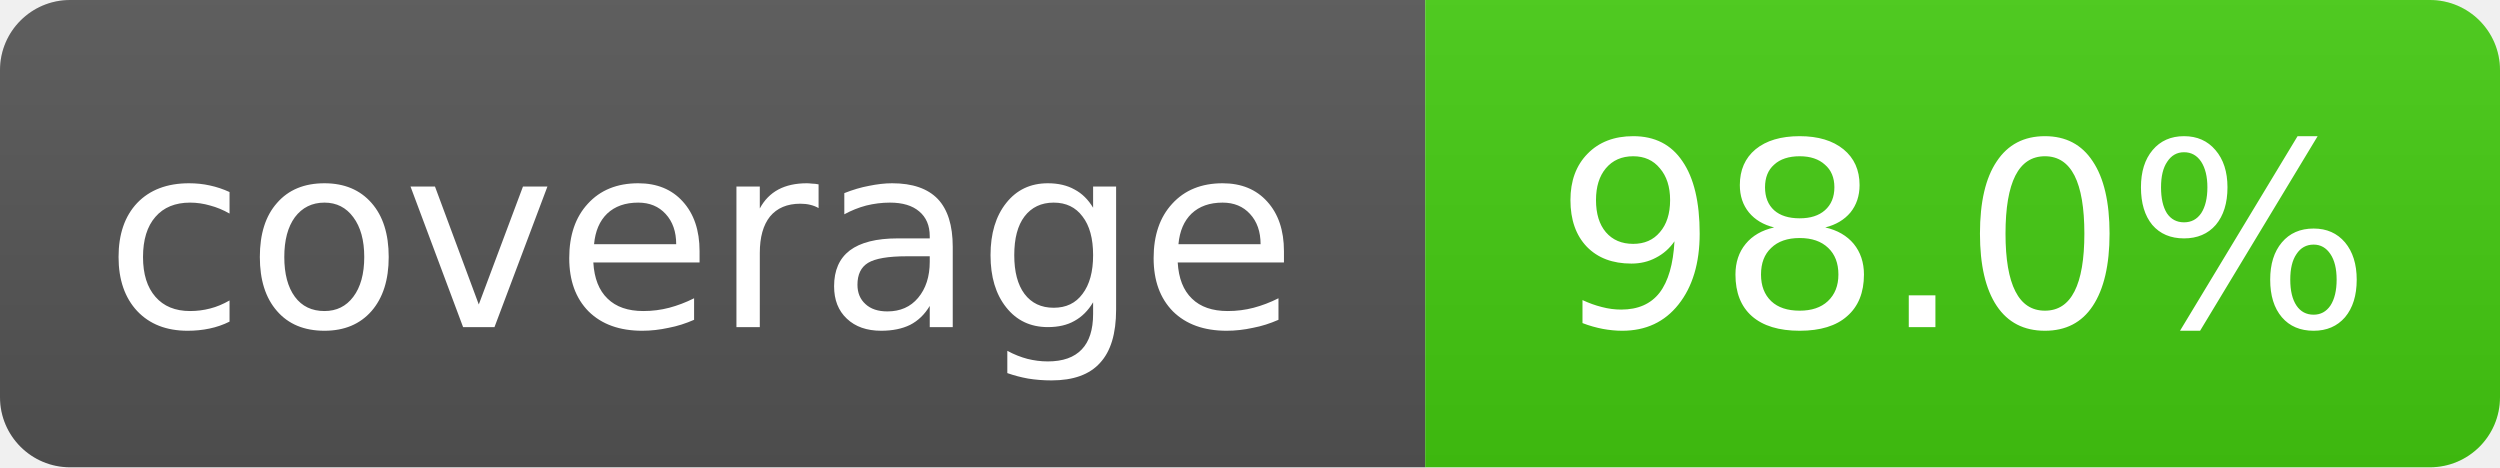
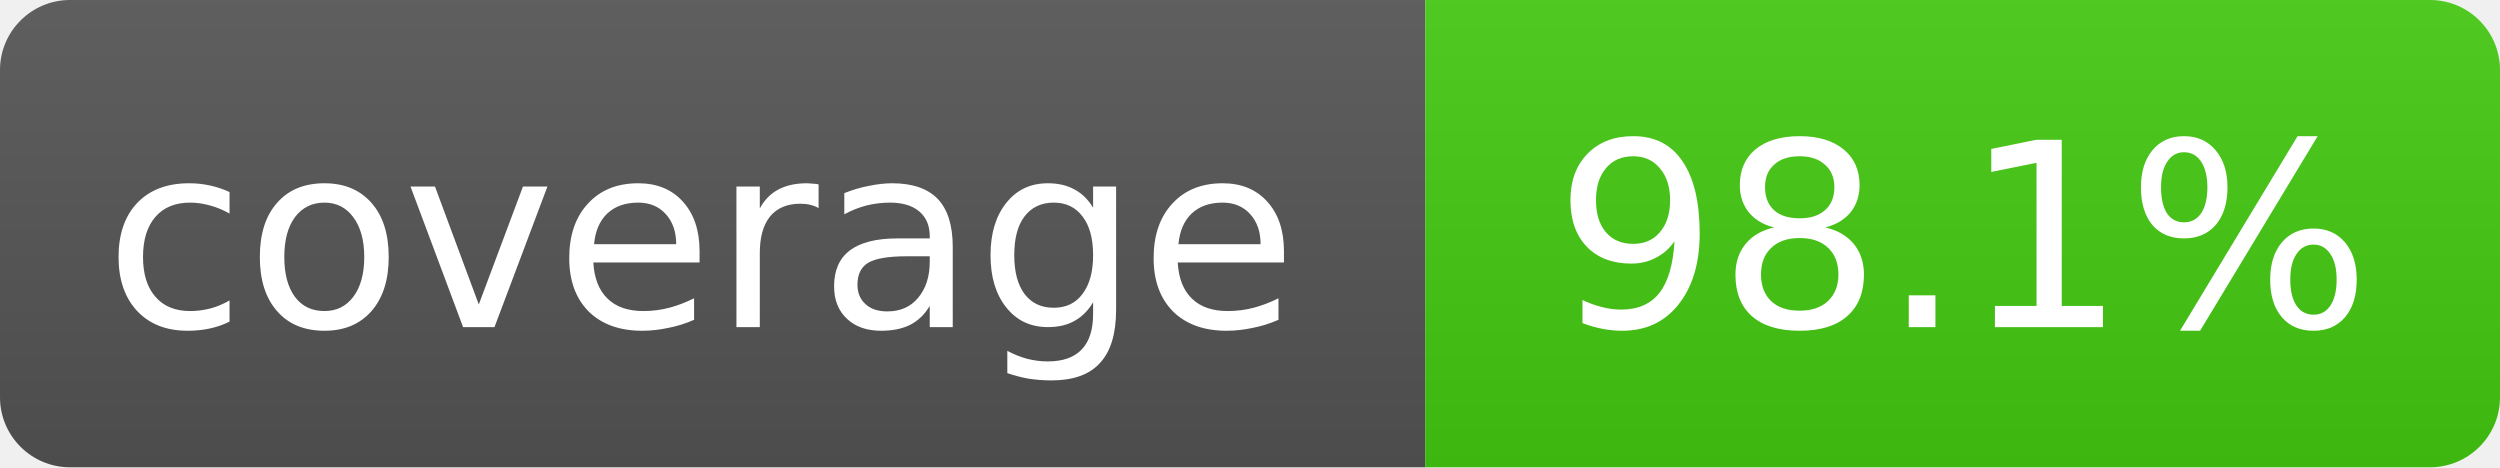
- <svg xmlns="http://www.w3.org/2000/svg" width="107" height="20" role="img" aria-label="coverage: 98.0%">
+ <svg xmlns="http://www.w3.org/2000/svg" width="107" height="20" role="img" aria-label="coverage: 98.1%">
  <linearGradient id="s" x2="0" y2="100%">
    <stop offset="0" stop-color="#bbb" stop-opacity=".1" />
    <stop offset="1" stop-opacity=".1" />
  </linearGradient>
  <clipPath id="r">
    <rect width="107" height="20" rx="3" fill="#fff" />
  </clipPath>
  <g clip-path="url(#r)">
    <rect width="61" height="20" fill="#555" />
    <rect x="61" width="46" height="20" fill="#4c1" />
    <rect width="107" height="20" fill="url(#s)" />
  </g>
  <g fill="#fff" text-anchor="middle" font-family="Verdana,Geneva,DejaVu Sans,sans-serif" font-size="11">
    <text x="30" y="14">coverage</text>
-     <text x="84" y="14">98.0%</text>
+     <text x="84" y="14">98.1%</text>
  </g>
</svg>
